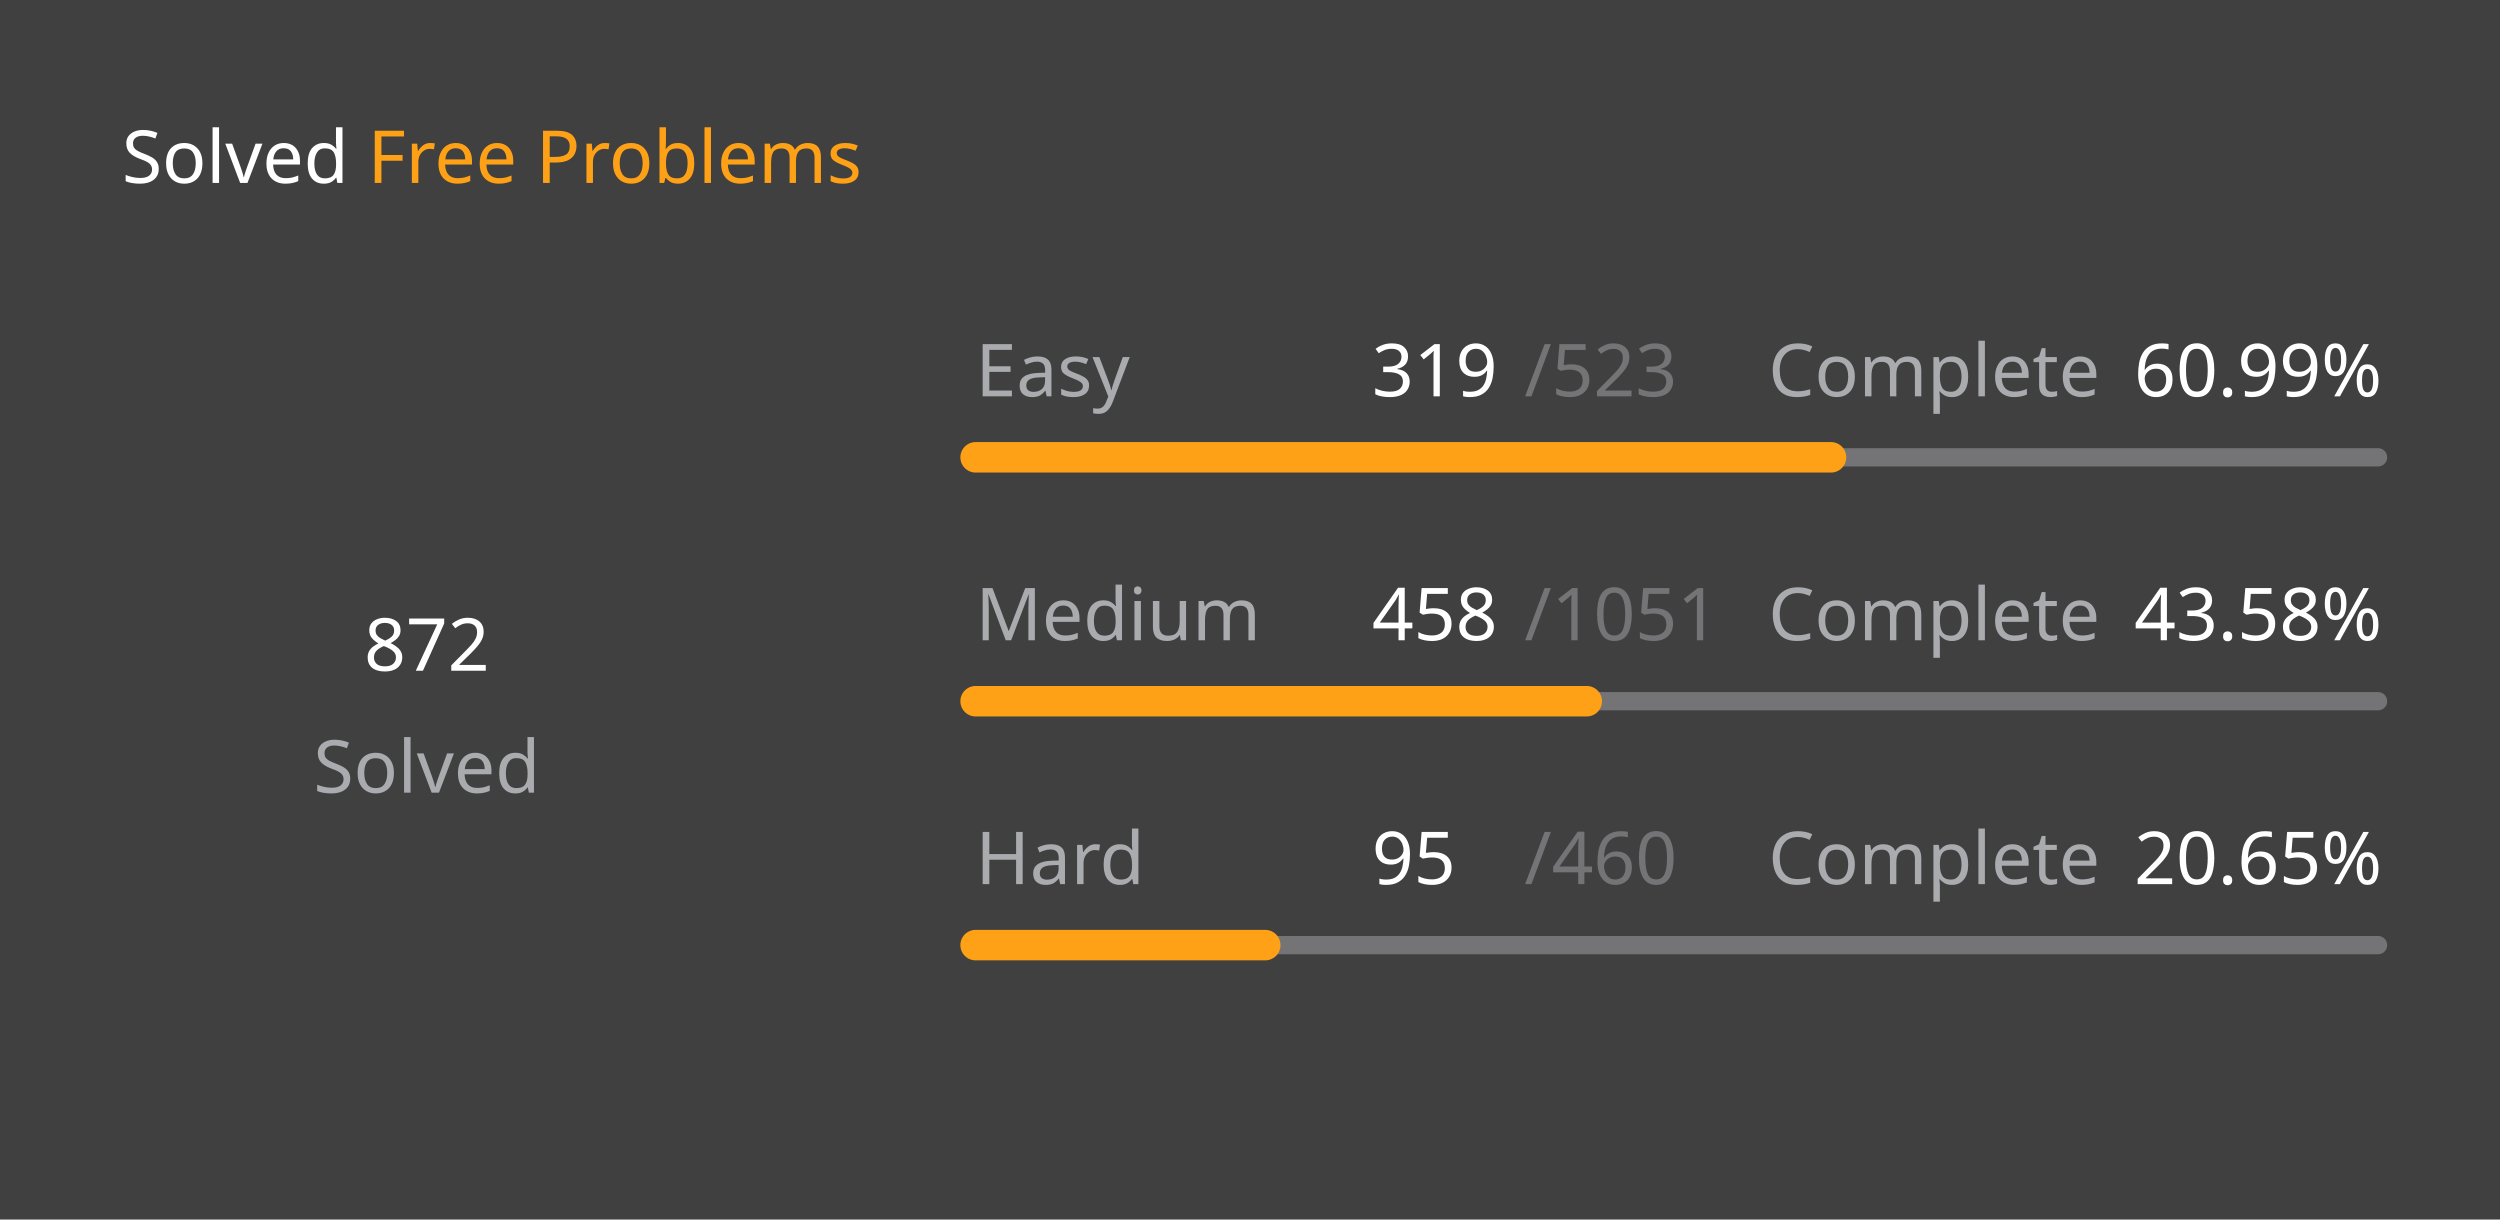
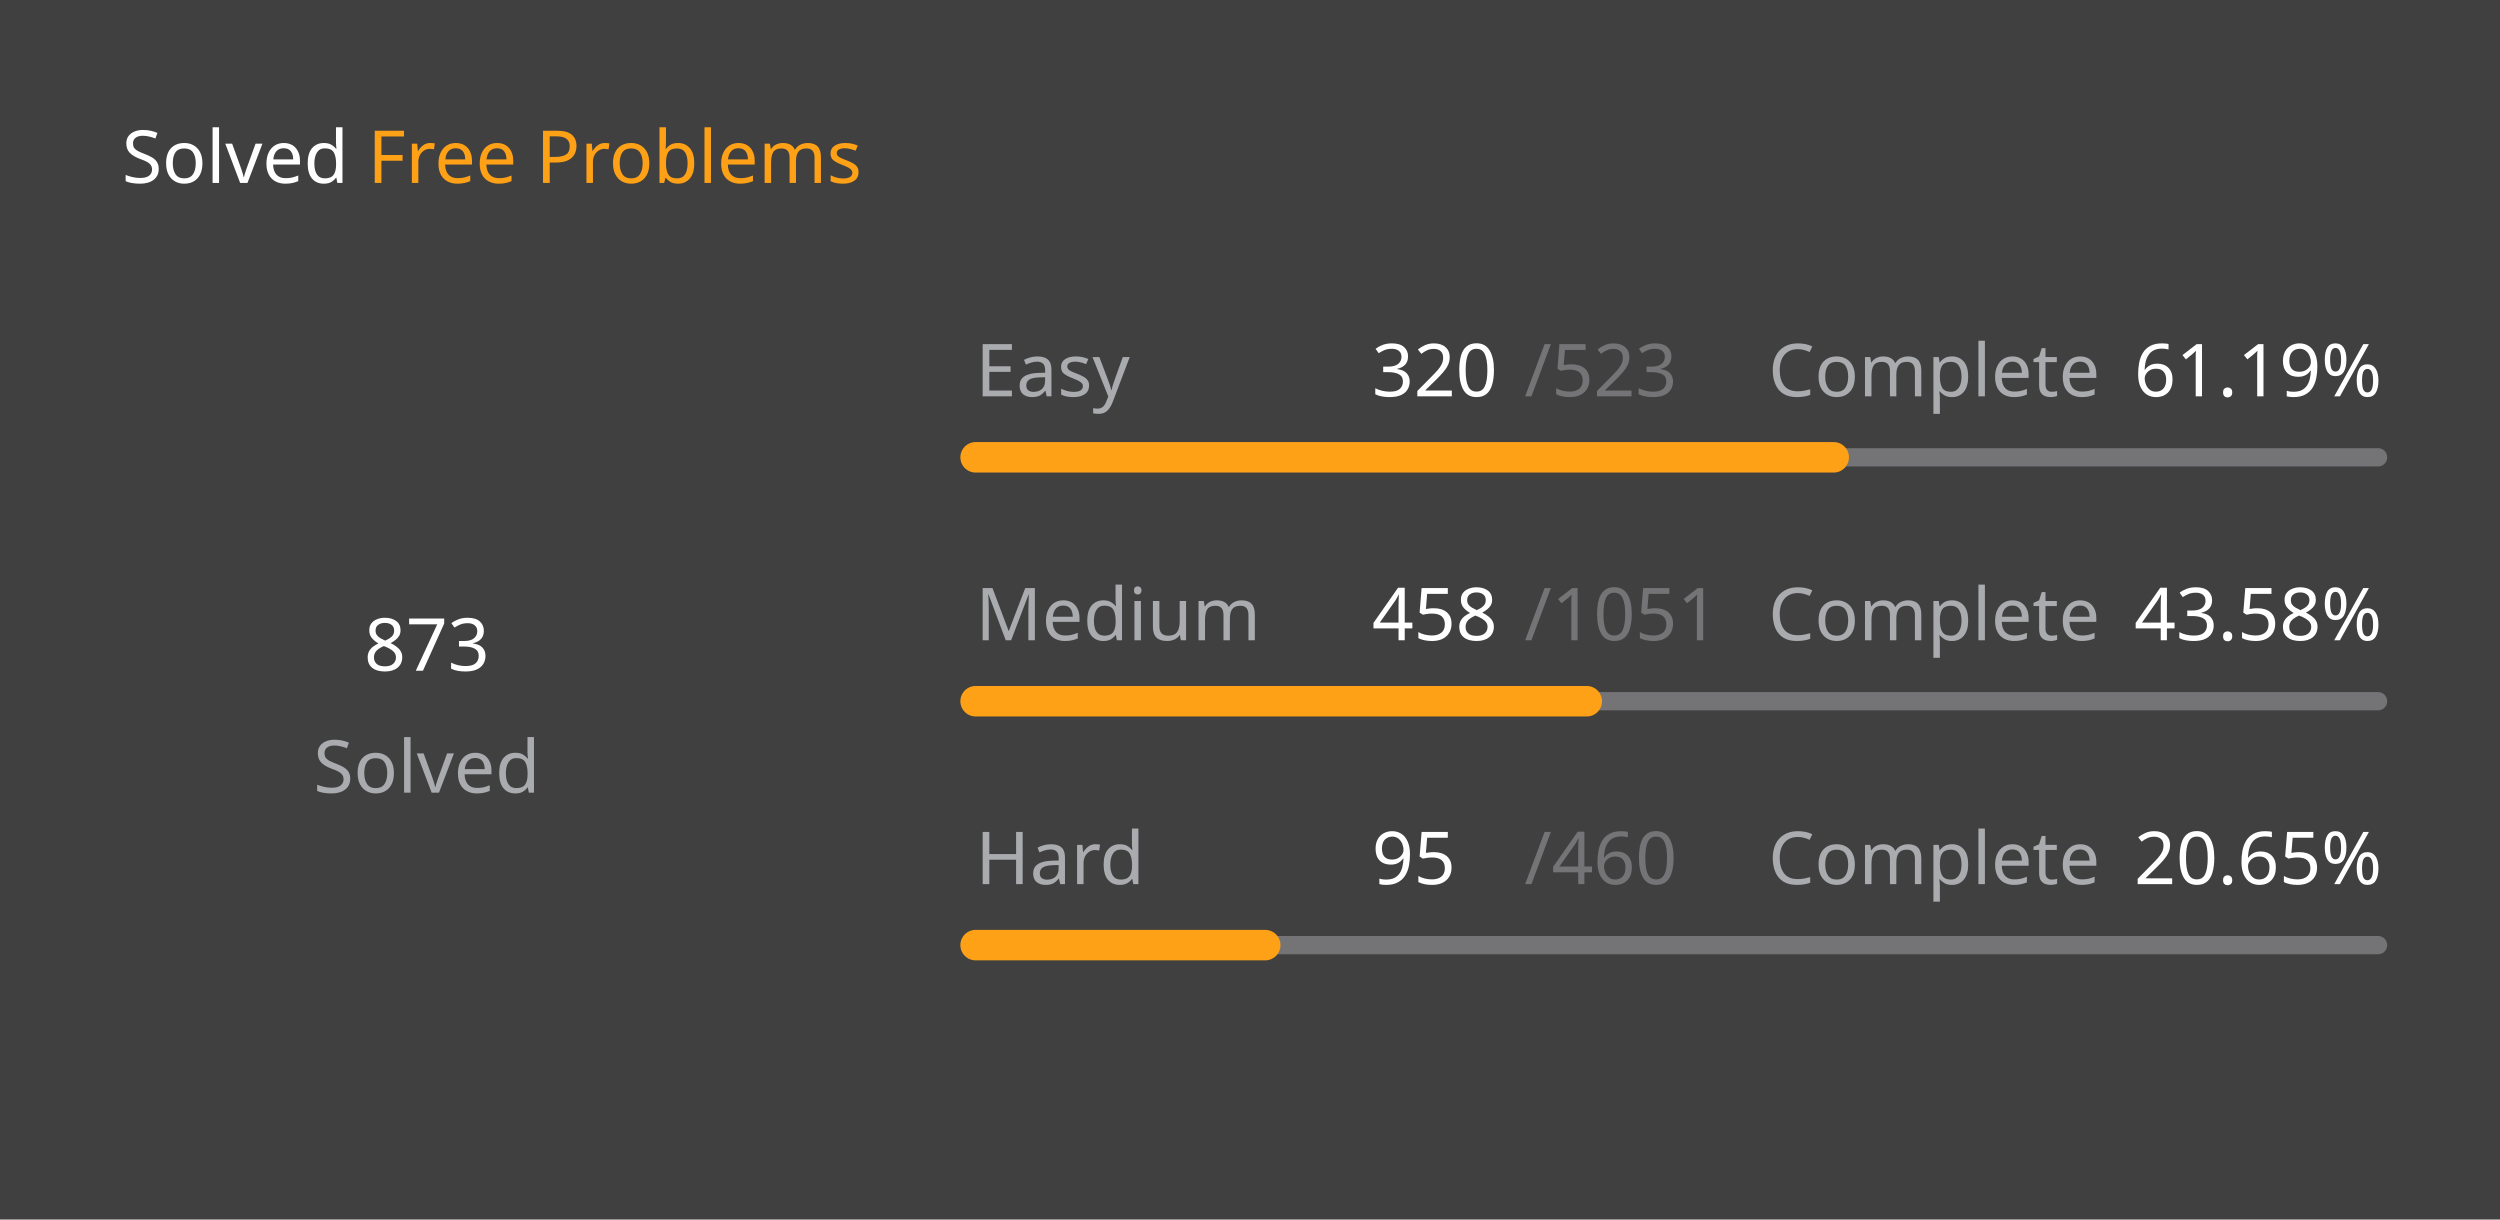
<svg xmlns="http://www.w3.org/2000/svg" version="1.1" height="200" width="410" viewBox="0 0 410 200">
  <style>*{font-family: "Segoe UI", Tahoma, Geneva, Verdana, sans-serif;}</style>
  <style>.title{font-weight: 500;font-size: 1rem;}</style>
  <style>.rotate-90{transform: rotate(-90deg);transform-origin: center;transform-box: fill-box;}</style>
  <style>.state{font-size: .75rem;}</style>
  <style>.light{color: #ffffff;fill: #ffffff;}</style>
  <style>.light-gray{color: #eff2f699;fill: #eff2f699;}</style>
  <style>.dark-gray{color: #ebebf54d;fill: #ebebf54d;}</style>
  <style>.gray{color: #747474;fill: #747474;}</style>
  <style>.orange{color: #ffa116;fill: #ffa116;}</style>
  <style>.background{color: #404040;fill: #404040;}</style>
  <rect fill="#404040" x="0" y="0" width="410" height="200" rx="0.5rem" />
  <g text-anchor="start" text-decoration="1" class="title">
    <text x="20" y="30">
      <tspan class="light">Solved</tspan>
      <tspan class="orange">Free Problems</tspan>
    </text>
  </g>
  <g class="rotate-90">
    <circle fill="none" cx="70" cy="110" r="46" stroke="#747474" stroke-width="3" stroke-linecap="round" />
-     <circle fill="none" cx="70" cy="110" r="46" stroke="#ffa116" stroke-width="5" stroke-linecap="round" stroke-dasharray="123.909 165.117" stroke-dashoffset="0" data-difficult="ALL" />
+     <circle fill="none" cx="70" cy="110" r="46" stroke="#ffa116" stroke-width="5" stroke-linecap="round" stroke-dasharray="124.051 164.975" stroke-dashoffset="0" data-difficult="ALL" />
  </g>
  <g class="state">
    <g text-anchor="middle">
-       <text x="70" y="110" class="light" font-size="1.2rem">872</text>
+       <text x="70" y="110" class="light" font-size="1.2rem">873</text>
      <text x="70" y="130" class="light-gray">Solved</text>
    </g>
    <g>
      <text x="160" y="65" class="light-gray">Easy</text>
-       <text x="225" y="65" class="light">319</text>
+       <text x="225" y="65" class="light">320</text>
      <text x="250" y="65" class="dark-gray">/523</text>
      <text x="290" y="65" class="light-gray">Complete</text>
-       <text x="350" y="65" class="light">60.99%</text>
+       <text x="350" y="65" class="light">61.19%</text>
      <path d="M 160 75 L 390 75" stroke-linecap="round" stroke-linejoin="round" stroke="#ebebf54d" stroke-width="3" />
-       <path d="M 160 75 L 300.287 75" stroke-linecap="round" stroke-linejoin="round" stroke="#ffa116" stroke-width="5" />
+       <path d="M 160 75 L 300.727 75" stroke-linecap="round" stroke-linejoin="round" stroke="#ffa116" stroke-width="5" />
    </g>
    <g>
      <text x="160" y="105" class="light-gray">Medium</text>
      <text x="225" y="105" class="light">458</text>
      <text x="250" y="105" class="dark-gray">/1051</text>
      <text x="290" y="105" class="light-gray">Complete</text>
      <text x="350" y="105" class="light">43.58%</text>
      <path d="M 160 115 L 390 115" stroke-linecap="round" stroke-linejoin="round" stroke="#ebebf54d" stroke-width="3" />
      <path d="M 160 115 L 260.228 115" stroke-linecap="round" stroke-linejoin="round" stroke="#ffa116" stroke-width="5" />
    </g>
    <g>
      <text x="160" y="145" class="light-gray">Hard</text>
      <text x="225" y="145" class="light">95</text>
      <text x="250" y="145" class="dark-gray">/460</text>
      <text x="290" y="145" class="light-gray">Complete</text>
      <text x="350" y="145" class="light">20.65%</text>
      <path d="M 160 155 L 390 155" stroke-linecap="round" stroke-linejoin="round" stroke="#ebebf54d" stroke-width="3" />
      <path d="M 160 155 L 207.5 155" stroke-linecap="round" stroke-linejoin="round" stroke="#ffa116" stroke-width="5" />
    </g>
  </g>
</svg>
